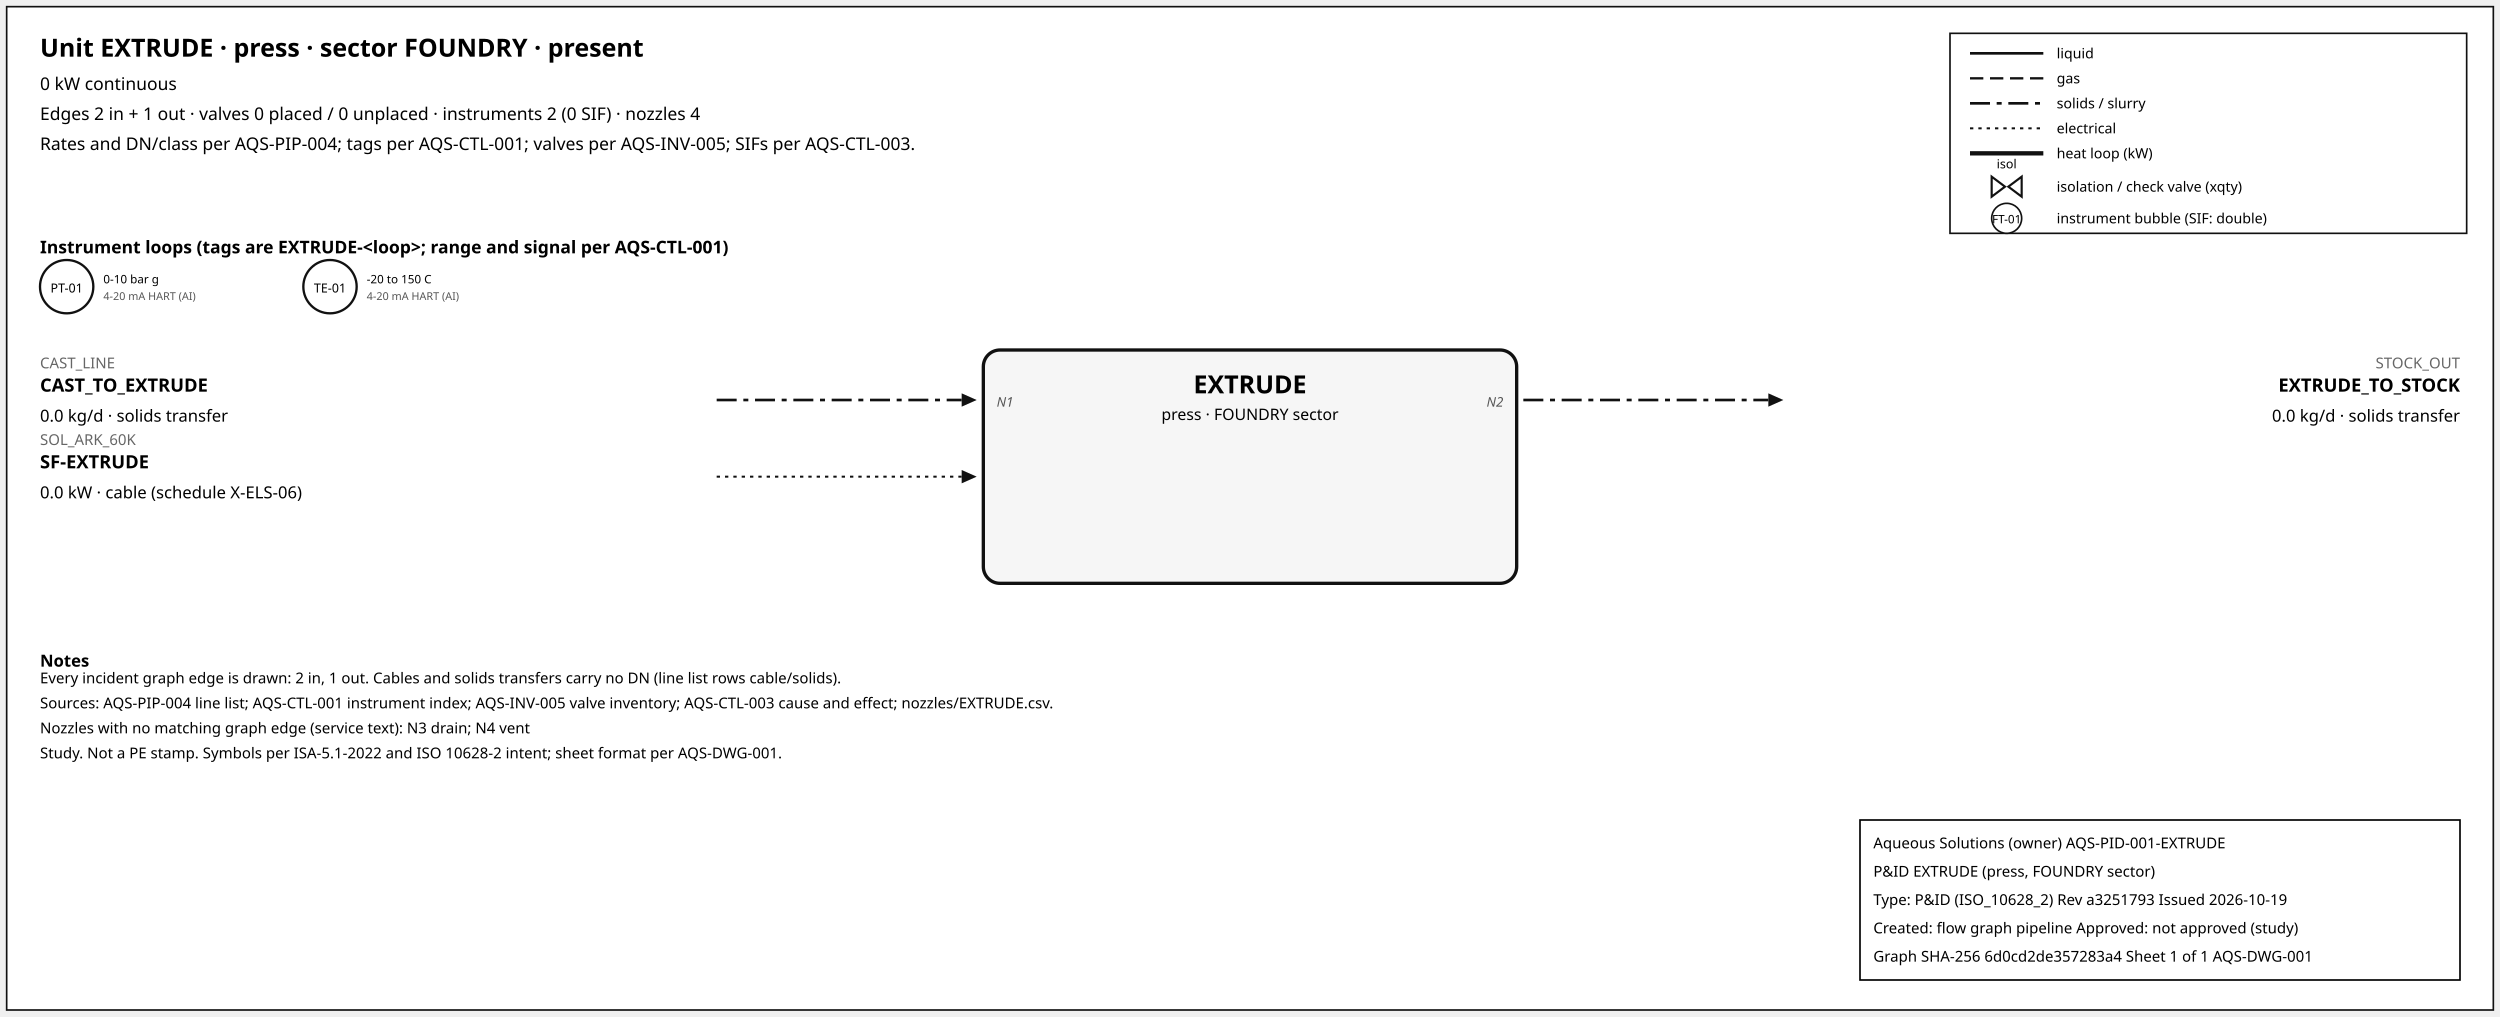
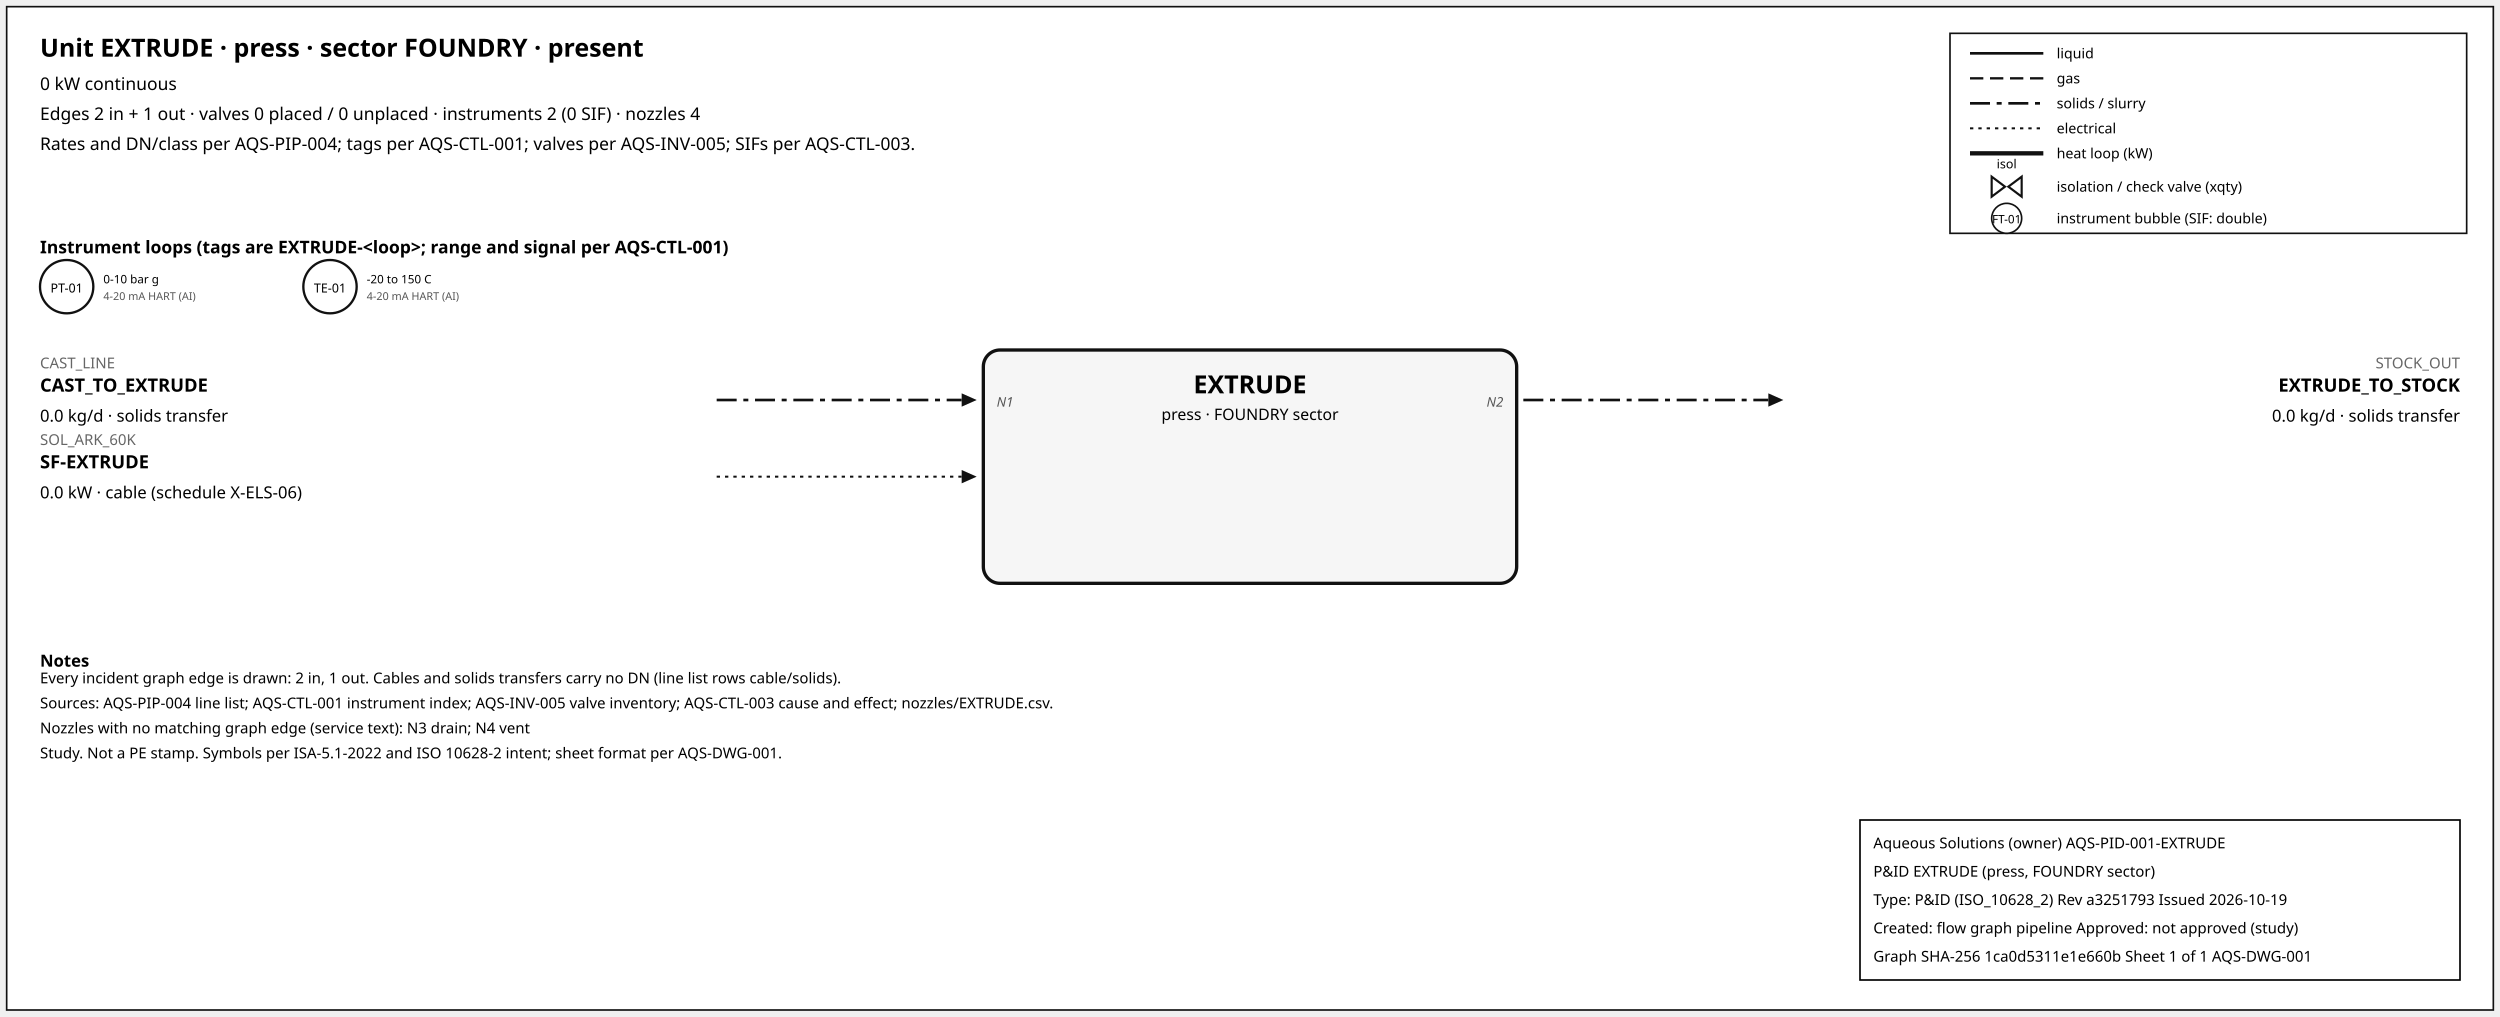
<svg xmlns="http://www.w3.org/2000/svg" width="1500" height="610" font-family="sans-serif">
  <rect x="4" y="4" width="1492" height="602" fill="white" stroke="#111" />
  <text x="24" y="34" font-size="15" font-weight="600">Unit EXTRUDE · press · sector FOUNDRY · present</text>
  <text x="24" y="54" font-size="10.5">0 kW continuous</text>
  <text x="24" y="72" font-size="10.5">Edges 2 in + 1 out · valves 0 placed / 0 unplaced · instruments 2 (0 SIF) · nozzles 4</text>
  <text x="24" y="90" font-size="10.5">Rates and DN/class per AQS-PIP-004; tags per AQS-CTL-001; valves per AQS-INV-005; SIFs per AQS-CTL-003.</text>
  <rect x="1170" y="20" width="310" height="120" fill="white" stroke="#111" />
  <line x1="1182" y1="32" x2="1226" y2="32" stroke="#111" stroke-width="1.6" />
  <text x="1234" y="35" font-size="8.5">liquid</text>
  <line x1="1182" y1="47" x2="1226" y2="47" stroke="#111" stroke-width="1.4" stroke-dasharray="8,4" />
  <text x="1234" y="50" font-size="8.5">gas</text>
  <line x1="1182" y1="62" x2="1226" y2="62" stroke="#111" stroke-width="1.6" stroke-dasharray="12,4,3,4" />
  <text x="1234" y="65" font-size="8.5">solids / slurry</text>
  <line x1="1182" y1="77" x2="1226" y2="77" stroke="#111" stroke-width="1.2" stroke-dasharray="2,3" />
  <text x="1234" y="80" font-size="8.5">electrical</text>
  <line x1="1182" y1="92" x2="1226" y2="92" stroke="#111" stroke-width="2.6" />
  <text x="1234" y="95" font-size="8.5">heat loop (kW)</text>
  <path d="M 1195.0,106 L 1203.0,112 L 1195.0,118 Z M 1213.0,106 L 1205.0,112 L 1213.0,118 Z" fill="white" stroke="#111" stroke-width="1.3" />
  <text x="1204.0" y="101.0" font-size="7.5" text-anchor="middle">isol</text>
  <text x="1234" y="115" font-size="8.5">isolation / check valve (xqty)</text>
  <circle cx="1204" cy="131" r="9" fill="white" stroke="#111" />
  <text x="1204" y="134" font-size="7" text-anchor="middle">FT-01</text>
  <text x="1234" y="134" font-size="8.5">instrument bubble (SIF: double)</text>
  <text x="24" y="152" font-size="10.5" font-weight="600">Instrument loops (tags are EXTRUDE-&lt;loop&gt;; range and signal per AQS-CTL-001)</text>
  <circle cx="40" cy="172" r="16" fill="white" stroke="#111" stroke-width="1.4" />
  <text x="40" y="175.5" font-size="7.5" text-anchor="middle">PT-01</text>
  <text x="62" y="170" font-size="7">0-10 bar g</text>
  <text x="62" y="180" font-size="6.5" fill="#555">4-20 mA HART (AI)</text>
  <circle cx="198" cy="172" r="16" fill="white" stroke="#111" stroke-width="1.4" />
  <text x="198" y="175.5" font-size="7.5" text-anchor="middle">TE-01</text>
  <text x="220" y="170" font-size="7">-20 to 150 C</text>
  <text x="220" y="180" font-size="6.5" fill="#555">4-20 mA HART (AI)</text>
  <rect x="590" y="210" width="320" height="140" rx="10" fill="#f6f6f6" stroke="#111" stroke-width="2" />
  <text x="750.0" y="236" font-size="15" font-weight="700" text-anchor="middle">EXTRUDE</text>
  <text x="750.0" y="252" font-size="9.5" text-anchor="middle">press · FOUNDRY sector</text>
  <line x1="430" y1="240" x2="577" y2="240" stroke="#111" stroke-width="1.6" stroke-dasharray="12,4,3,4" class="edge-in" />
  <polygon points="586,240 577,236 577,244" fill="#111" />
  <text x="24" y="221" font-size="9" fill="#666" text-anchor="start">CAST_LINE</text>
  <text x="24" y="235" font-size="11" font-weight="600" text-anchor="start">CAST_TO_EXTRUDE</text>
  <text x="24" y="253" font-size="10" text-anchor="start">0.0 kg/d · solids transfer</text>
  <text x="598" y="244" font-size="8" font-style="italic" fill="#555" text-anchor="start">N1</text>
  <line x1="430" y1="286" x2="577" y2="286" stroke="#111" stroke-width="1.2" stroke-dasharray="2,3" class="edge-in" />
  <polygon points="586,286 577,282 577,290" fill="#111" />
  <text x="24" y="267" font-size="9" fill="#666" text-anchor="start">SOL_ARK_60K</text>
  <text x="24" y="281" font-size="11" font-weight="600" text-anchor="start">SF-EXTRUDE</text>
  <text x="24" y="299" font-size="10" text-anchor="start">0.0 kW · cable (schedule X-ELS-06)</text>
  <line x1="914" y1="240" x2="1061" y2="240" stroke="#111" stroke-width="1.6" stroke-dasharray="12,4,3,4" class="edge-out" />
  <polygon points="1070,240 1061,236 1061,244" fill="#111" />
  <text x="1476" y="221" font-size="9" fill="#666" text-anchor="end">STOCK_OUT</text>
  <text x="1476" y="235" font-size="11" font-weight="600" text-anchor="end">EXTRUDE_TO_STOCK</text>
  <text x="1476" y="253" font-size="10" text-anchor="end">0.0 kg/d · solids transfer</text>
  <text x="902" y="244" font-size="8" font-style="italic" fill="#555" text-anchor="end">N2</text>
  <text x="24" y="400" font-size="10" font-weight="600">Notes</text>
  <text x="24" y="410" font-size="9">Every incident graph edge is drawn: 2 in, 1 out. Cables and solids transfers carry no DN (line list rows cable/solids).</text>
  <text x="24" y="425" font-size="9">Sources: AQS-PIP-004 line list; AQS-CTL-001 instrument index; AQS-INV-005 valve inventory; AQS-CTL-003 cause and effect; nozzles/EXTRUDE.csv.</text>
  <text x="24" y="440" font-size="9">Nozzles with no matching graph edge (service text): N3 drain; N4 vent</text>
  <text x="24" y="455" font-size="9">Study. Not a PE stamp. Symbols per ISA-5.1-2022 and ISO 10628-2 intent; sheet format per AQS-DWG-001.</text>
  <g id="aqs-title-block">
    <rect x="1116" y="492" width="360" height="96" fill="white" stroke="black" stroke-width="1" />
    <text x="1124" y="509" font-size="9">Aqueous Solutions (owner)   AQS-PID-001-EXTRUDE</text>
    <text x="1124" y="526" font-size="9">P&amp;ID EXTRUDE (press, FOUNDRY sector)</text>
    <text x="1124" y="543" font-size="9">Type: P&amp;ID (ISO_10628_2)   Rev a3251793   Issued 2026-10-19</text>
    <text x="1124" y="560" font-size="9">Created: flow graph pipeline   Approved: not approved (study)</text>
-     <text x="1124" y="577" font-size="9">Graph SHA-256 6d0cd2de357283a4   Sheet 1 of 1   AQS-DWG-001</text>
+     <text x="1124" y="577" font-size="9">Graph SHA-256 1ca0d5311e1e660b   Sheet 1 of 1   AQS-DWG-001</text>
  </g>
</svg>
